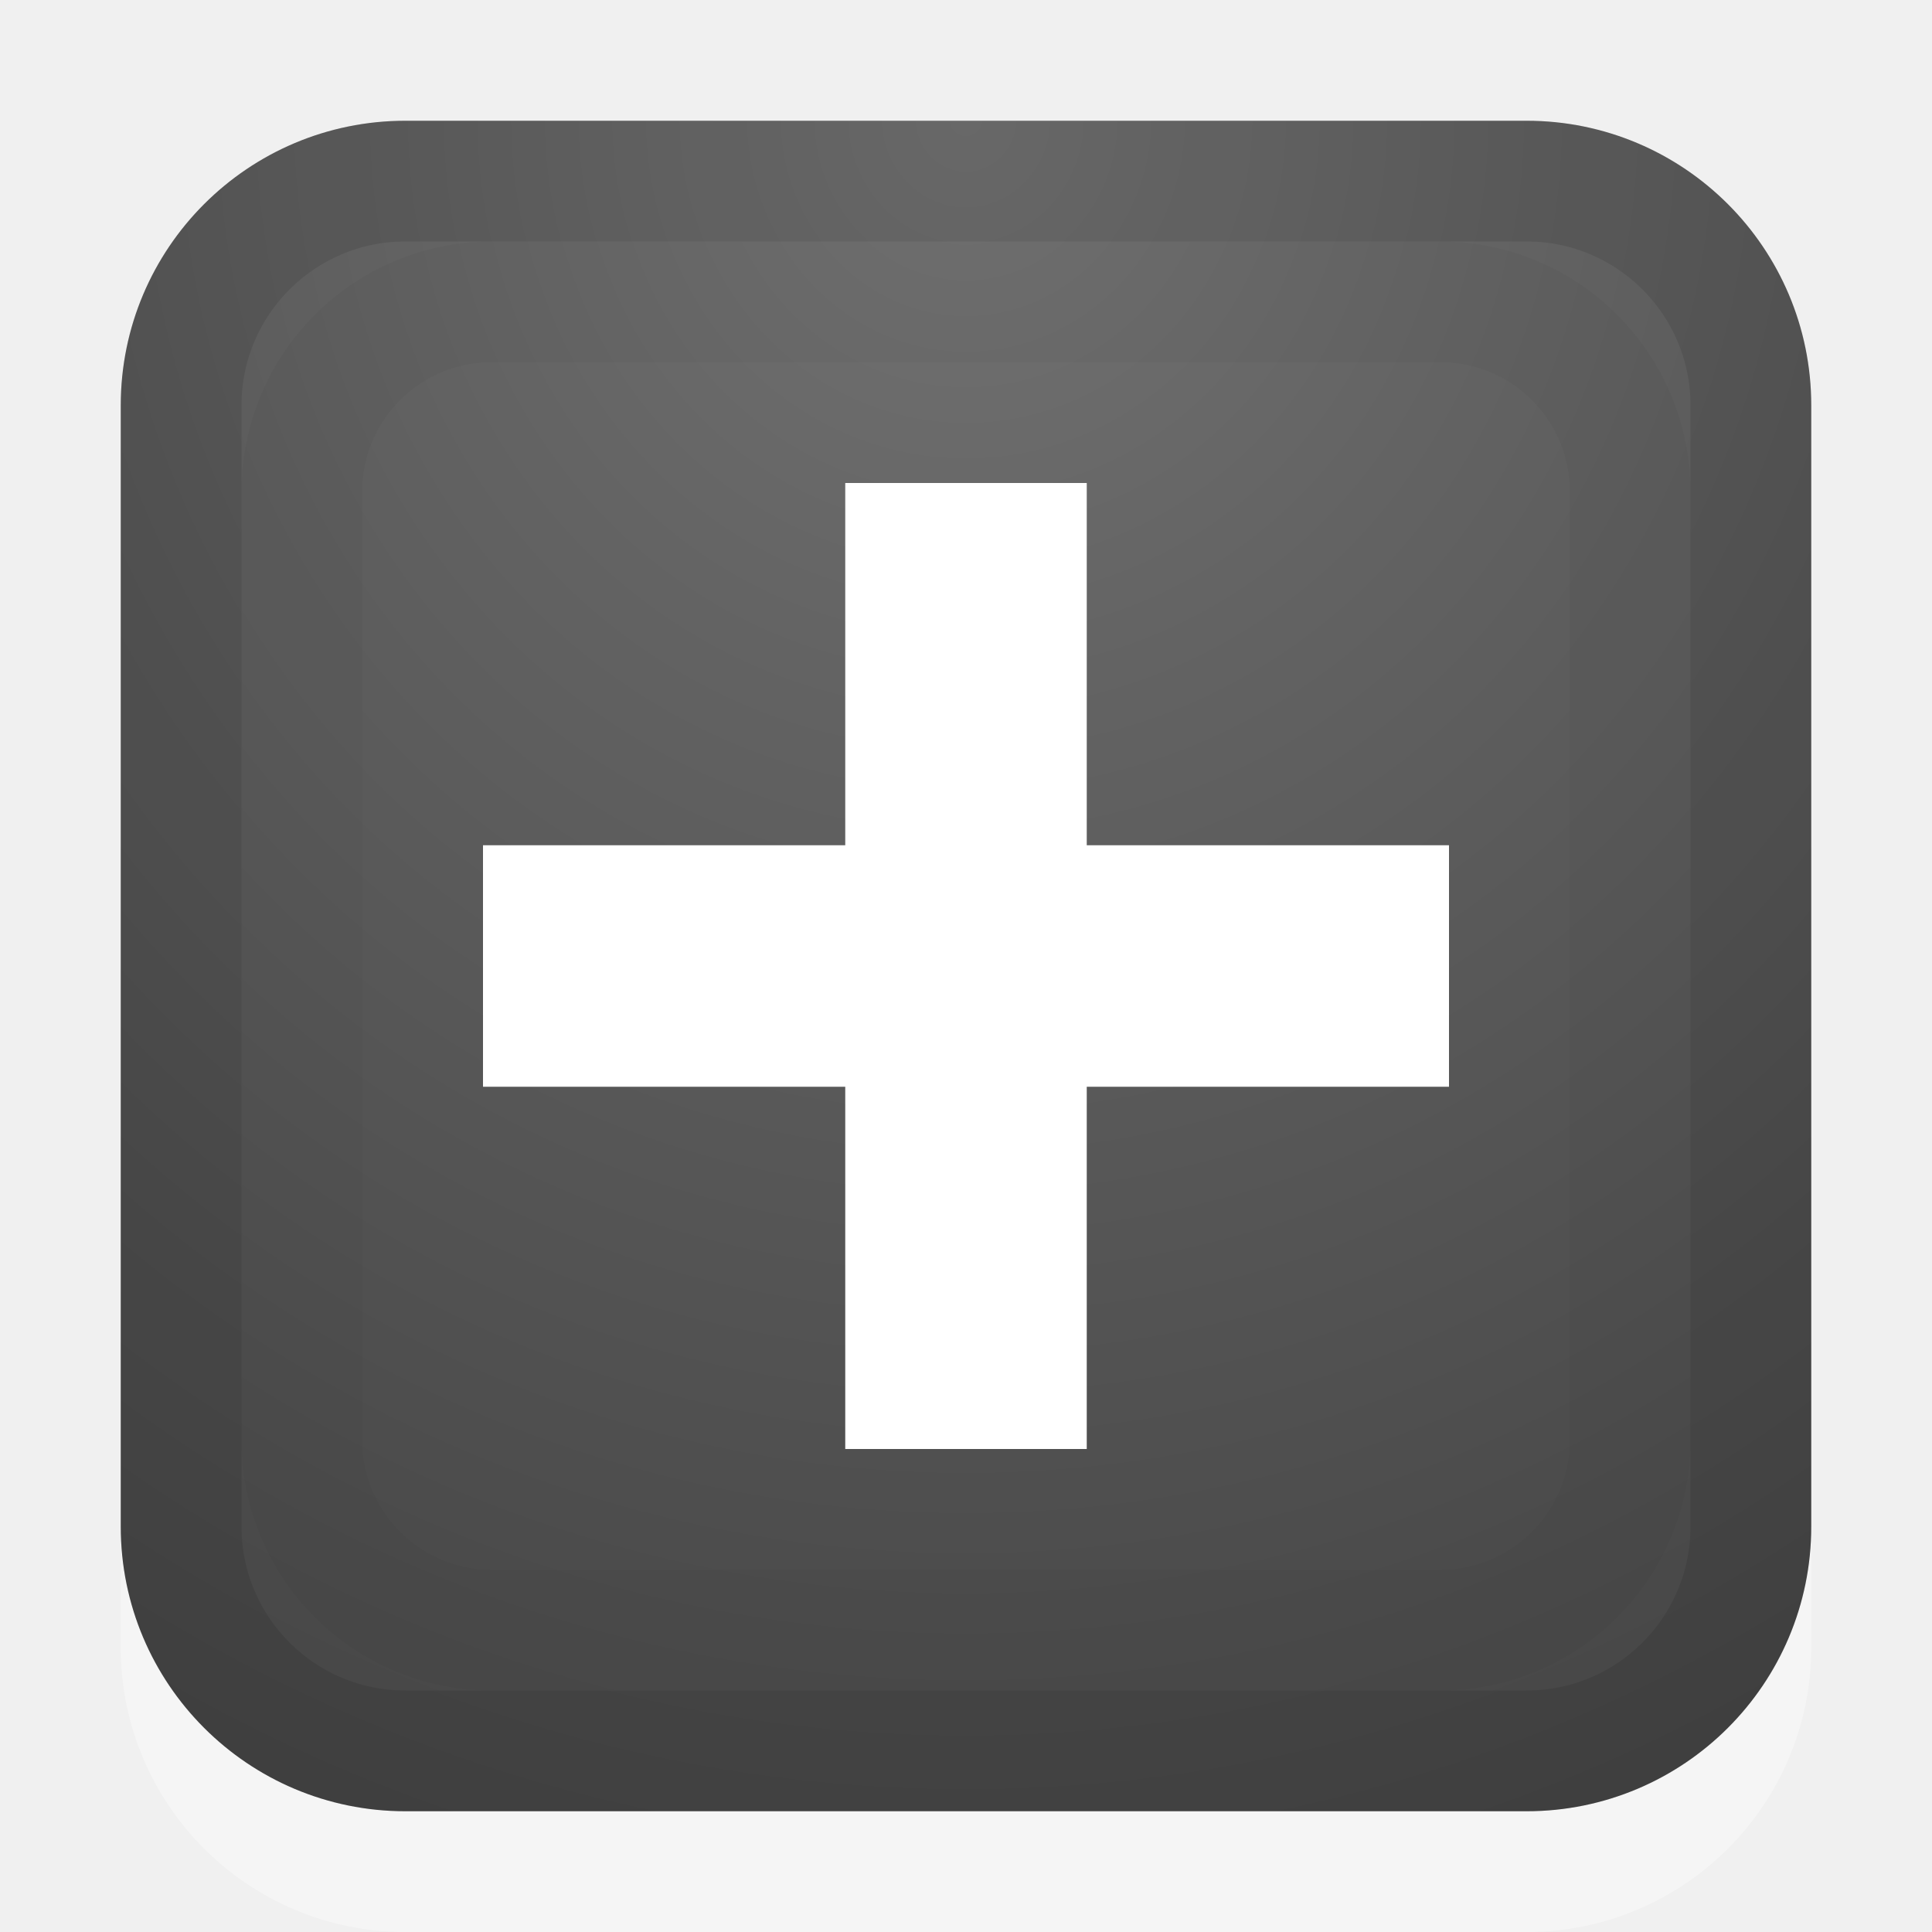
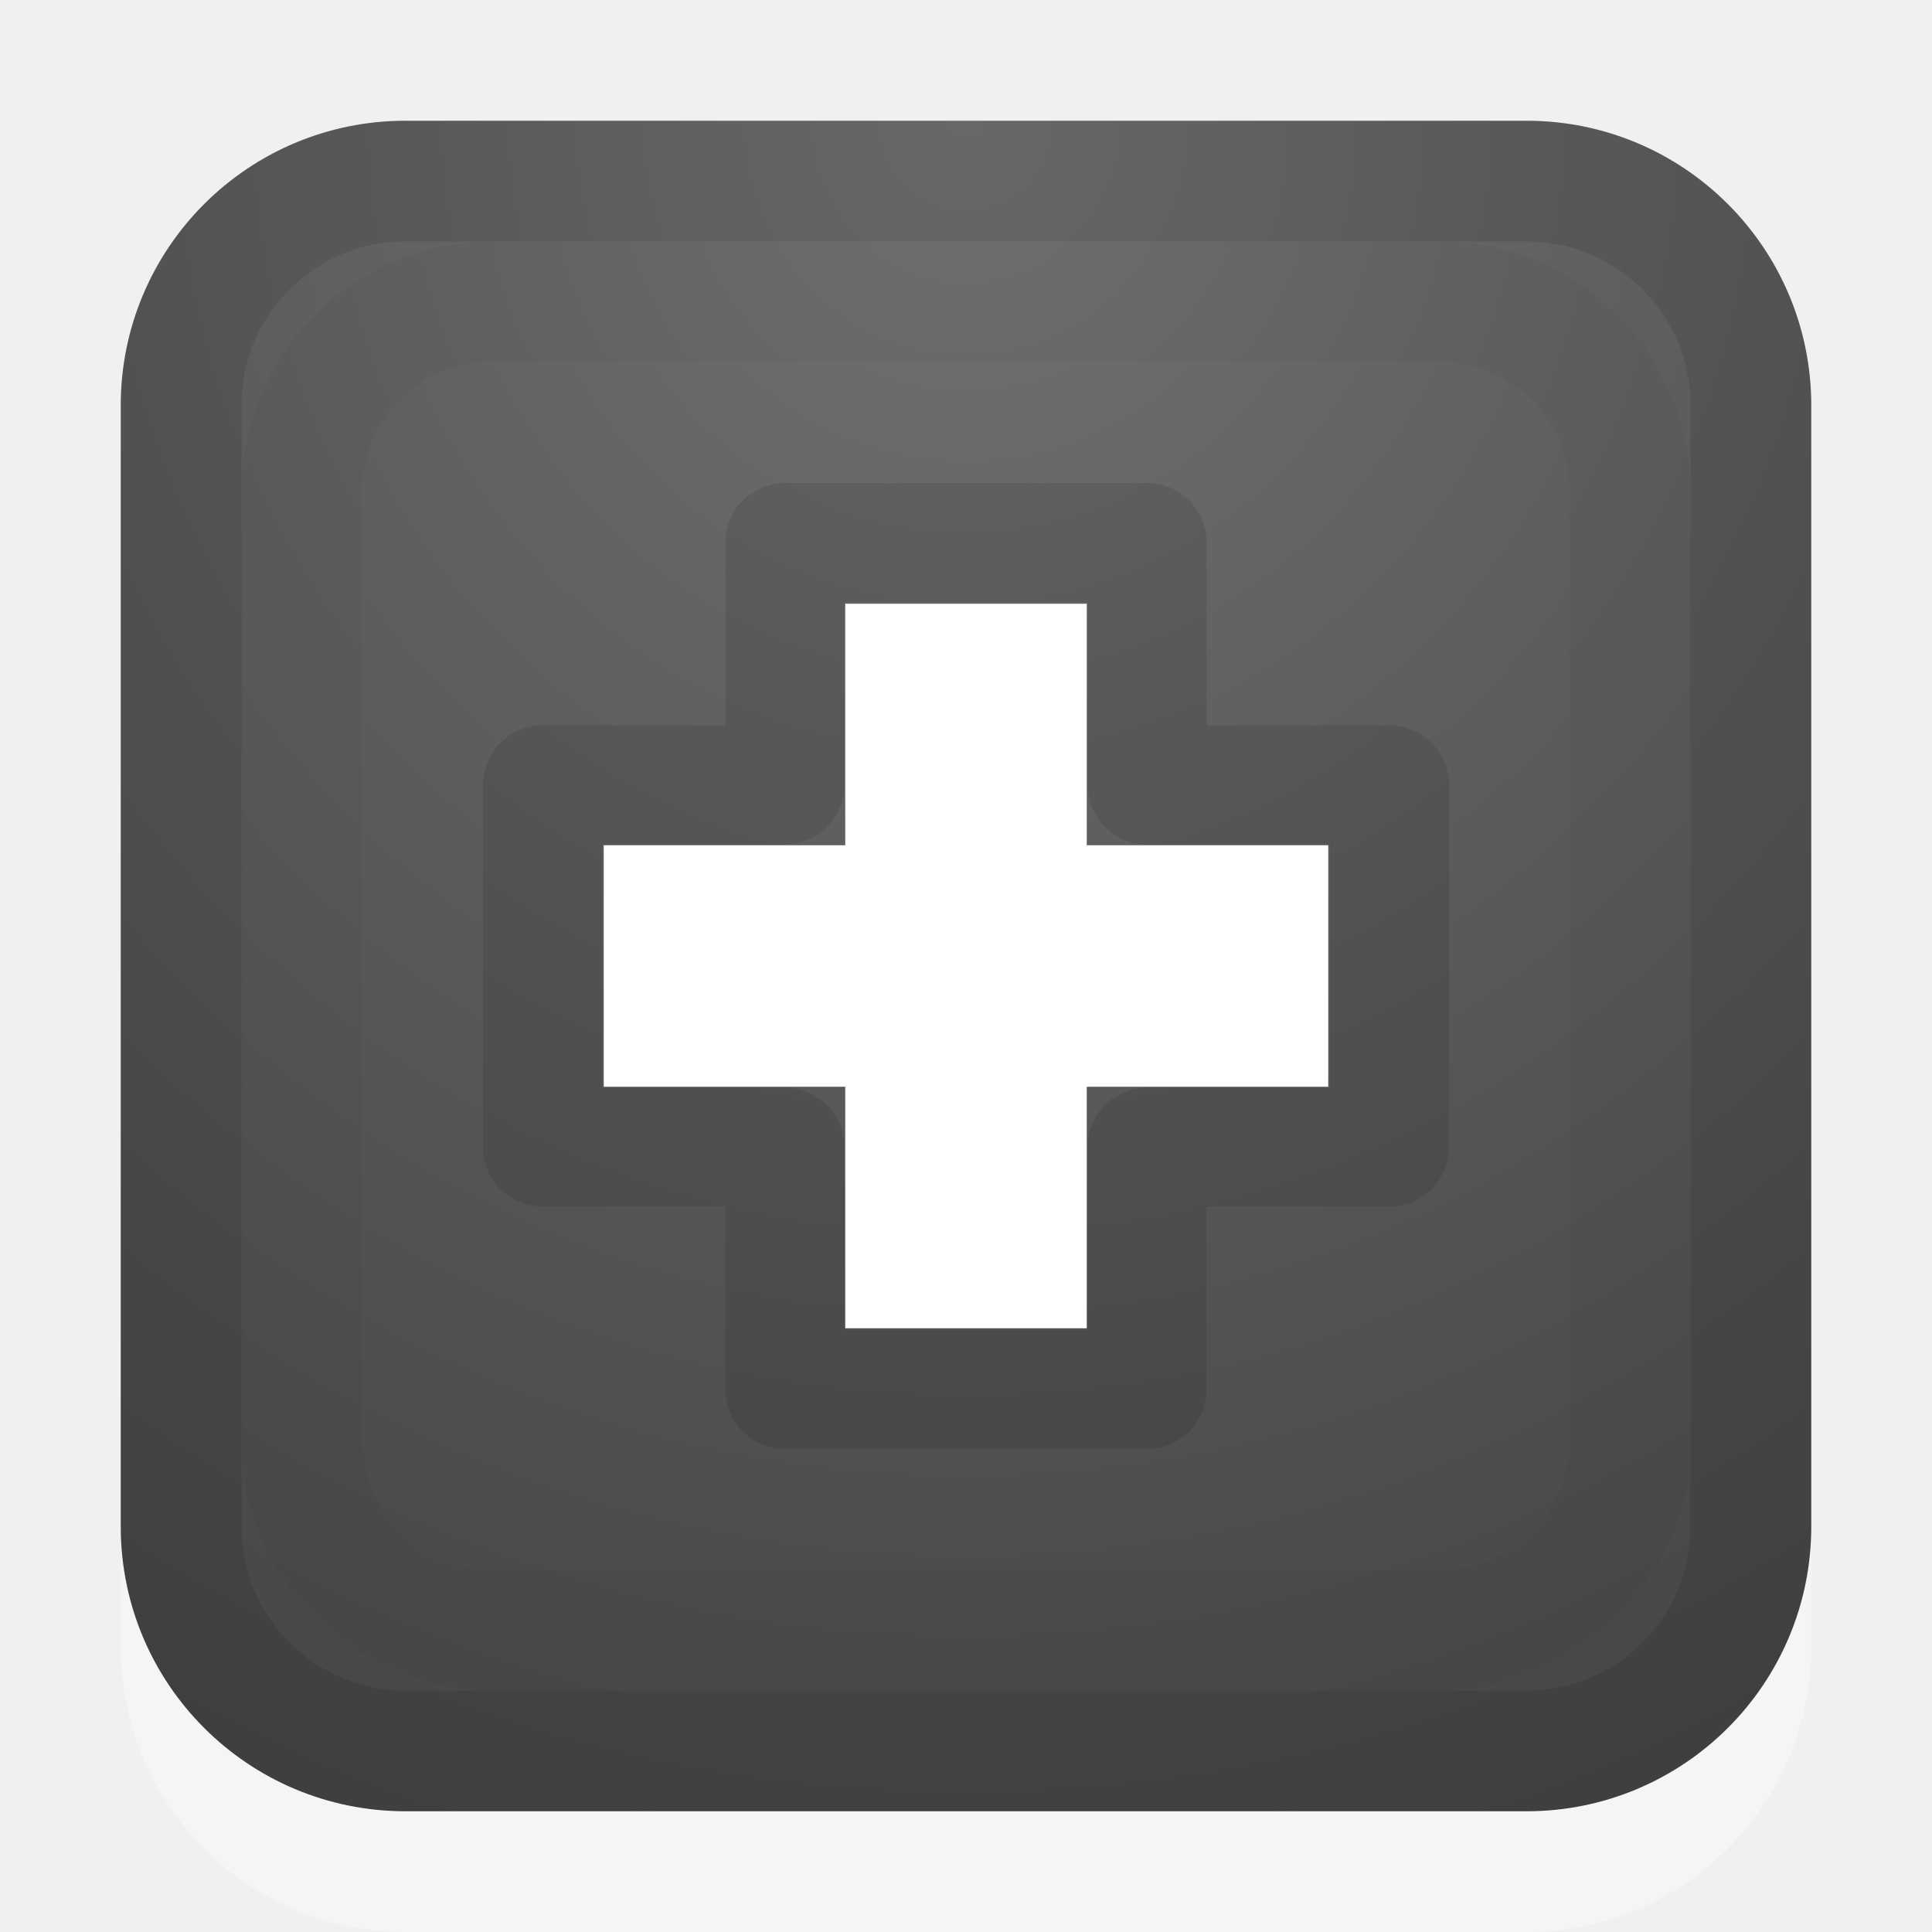
<svg xmlns="http://www.w3.org/2000/svg" xmlns:xlink="http://www.w3.org/1999/xlink" version="1.1" width="16" height="16" id="svg3792">
  <defs id="defs3794">
    <radialGradient cx="21.385" cy="-19.005" r="20" fx="21.385" fy="-19.005" id="radialGradient3008" xlink:href="#linearGradient2867-449-88-871-390-598-476-591-434-148-57-177-641-289-620-227-114-444-680-744-4" gradientUnits="userSpaceOnUse" gradientTransform="matrix(0,1.500001,-1.524125,0,-16.95984,-23.07768)" />
    <linearGradient id="linearGradient2867-449-88-871-390-598-476-591-434-148-57-177-641-289-620-227-114-444-680-744-4">
      <stop id="stop5430-5" style="stop-color:#737373;stop-opacity:1" offset="0" />
      <stop id="stop5432-2" style="stop-color:#636363;stop-opacity:1" offset="0.262" />
      <stop id="stop5434-9" style="stop-color:#4b4b4b;stop-opacity:1" offset="0.705" />
      <stop id="stop5436-2" style="stop-color:#3f3f3f;stop-opacity:1" offset="1" />
    </linearGradient>
    <linearGradient gradientUnits="userSpaceOnUse" xlink:href="#linearGradient2804" id="linearGradient3680" y2="40" x2="21.875" y1="48.001" x1="21.875" />
    <linearGradient id="linearGradient2804">
      <stop offset="0" style="stop-color:#000000;stop-opacity:0" id="stop2806" />
      <stop offset="0.5" style="stop-color:#000000;stop-opacity:1" id="stop2812" />
      <stop offset="1" style="stop-color:#000000;stop-opacity:0" id="stop2808" />
    </linearGradient>
    <radialGradient gradientTransform="matrix(2,0,0,0.8,36,8.8)" gradientUnits="userSpaceOnUse" xlink:href="#linearGradient2781" id="radialGradient3282" fy="44" fx="1" r="5" cy="44" cx="1" />
    <linearGradient id="linearGradient2781">
      <stop offset="0" style="stop-color:#000000;stop-opacity:1" id="stop2783" />
      <stop offset="1" style="stop-color:#000000;stop-opacity:0" id="stop2785" />
    </linearGradient>
    <radialGradient gradientTransform="matrix(2,0,0,0.8,-13,-79.2)" gradientUnits="userSpaceOnUse" xlink:href="#linearGradient2781" id="radialGradient3280" fy="44" fx="1" r="5" cy="44" cx="1" />
    <linearGradient id="linearGradient2490">
      <stop offset="0" style="stop-color:#791235;stop-opacity:1" id="stop2492" />
      <stop offset="1" style="stop-color:#dd3b27;stop-opacity:1" id="stop2494" />
    </linearGradient>
    <linearGradient gradientTransform="matrix(0.4443811,0,0,0.451321,23.79753,26.96239)" gradientUnits="userSpaceOnUse" xlink:href="#linearGradient2490" id="linearGradient2852" y2="-0.203" x2="-33.651" y1="43.42" x1="-33.651" />
    <linearGradient id="linearGradient3242">
      <stop offset="0" style="stop-color:#f8b17e;stop-opacity:1" id="stop3244" />
      <stop offset="0.262" style="stop-color:#e35d4f;stop-opacity:1" id="stop3246" />
      <stop offset="0.661" style="stop-color:#c6262e;stop-opacity:1" id="stop3248" />
      <stop offset="1" style="stop-color:#690b54;stop-opacity:1" id="stop3250" />
    </linearGradient>
    <radialGradient gradientTransform="matrix(0,1.445352,-3.465902,0,29.62073,-7.179877)" gradientUnits="userSpaceOnUse" xlink:href="#linearGradient3242" id="radialGradient3630" fy="5" fx="21.979" r="20" cy="5" cx="21.979" />
    <linearGradient id="linearGradient2782">
      <stop offset="0" style="stop-color:#ffffff;stop-opacity:1" id="stop2784" />
      <stop offset="1" style="stop-color:#ffffff;stop-opacity:0" id="stop2786" />
    </linearGradient>
    <linearGradient gradientTransform="matrix(0.4272712,0,0,0.4339977,23.36096,27.34386)" gradientUnits="userSpaceOnUse" xlink:href="#linearGradient2782" id="linearGradient2847" y2="41.689" x2="-35.217" y1="1.476" x1="-35.217" />
    <radialGradient xlink:href="#linearGradient2867-449-88-871-390-598-476-591-434-148-57-177-641-289-620-227-114-444-680-744-4" id="radialGradient3062" gradientUnits="userSpaceOnUse" gradientTransform="matrix(0,0.9964861,-1.066848,0,3.729019,-20.30929)" cx="21.385" cy="-19.005" fx="21.385" fy="-19.005" r="20" />
    <linearGradient xlink:href="#linearGradient2782" id="linearGradient3066" gradientUnits="userSpaceOnUse" gradientTransform="matrix(0.4272712,0,0,0.4339977,47.7816,2.033307)" x1="-35.217" y1="1.476" x2="-35.217" y2="41.689" />
    <radialGradient xlink:href="#linearGradient3242" id="radialGradient3069" gradientUnits="userSpaceOnUse" gradientTransform="matrix(0,1.445352,-3.465902,0,54.04138,-32.49043)" cx="21.979" cy="5" fx="21.979" fy="5" r="20" />
    <linearGradient xlink:href="#linearGradient2490" id="linearGradient3071" gradientUnits="userSpaceOnUse" gradientTransform="matrix(0.4443811,0,0,0.451321,48.21818,1.651838)" x1="-33.651" y1="43.42" x2="-33.651" y2="-0.203" />
    <linearGradient id="linearGradient2490-5">
      <stop offset="0" style="stop-color:#791235;stop-opacity:1" id="stop2492-2" />
      <stop offset="1" style="stop-color:#dd3b27;stop-opacity:1" id="stop2494-3" />
    </linearGradient>
    <linearGradient y2="-0.203" x2="-33.651" y1="43.42" x1="-33.651" gradientTransform="matrix(0.304057,0,0,0.3088078,16.19429,33.0097)" gradientUnits="userSpaceOnUse" id="linearGradient2852-9" xlink:href="#linearGradient2490-5" />
    <linearGradient id="linearGradient3242-9">
      <stop offset="0" style="stop-color:#f8b17e;stop-opacity:1" id="stop3244-6" />
      <stop offset="0.262" style="stop-color:#e35d4f;stop-opacity:1" id="stop3246-8" />
      <stop offset="0.661" style="stop-color:#c6262e;stop-opacity:1" id="stop3248-5" />
      <stop offset="1" style="stop-color:#690b54;stop-opacity:1" id="stop3250-8" />
    </linearGradient>
    <radialGradient gradientTransform="matrix(0,0.9889546,-2.371459,0,20.17867,9.648511)" gradientUnits="userSpaceOnUse" r="20" fy="5" fx="21.979" cy="5" cx="21.979" id="radialGradient3630-2" xlink:href="#linearGradient3242-9" />
    <linearGradient id="linearGradient2782-1">
      <stop offset="0" style="stop-color:#ffffff;stop-opacity:1" id="stop2784-3" />
      <stop offset="1" style="stop-color:#ffffff;stop-opacity:0" id="stop2786-3" />
    </linearGradient>
    <linearGradient y2="41.689" x2="-35.217" y1="1.476" x1="-35.217" gradientTransform="matrix(0.2762872,0,0,0.2806367,15.47942,33.62288)" gradientUnits="userSpaceOnUse" id="linearGradient2847-7" xlink:href="#linearGradient2782-1" />
    <radialGradient xlink:href="#linearGradient2867-449-88-871-390-598-476-591-434-148-57-177-641-289-620-227-114-444-680-744-4" id="radialGradient3815" cx="8" cy="1" fx="8" fy="1" r="7" gradientUnits="userSpaceOnUse" gradientTransform="matrix(-7.768152e-8,2.571429,-2.428571,-7.3365881e-8,10.42857,-19.57143)" />
    <radialGradient xlink:href="#linearGradient2867-449-88-871-390-598-476-591-434-148-57-177-641-289-620-227-114-444-680-744-4" id="radialGradient3823" cx="8" cy="1" fx="8" fy="1" r="6.5" gradientUnits="userSpaceOnUse" gradientTransform="matrix(-2.3599028e-8,2.769231,-2.615385,-2.2287971e-8,10.61538,-21.15385)" />
    <linearGradient xlink:href="#linearGradient2782-1-7" id="linearGradient2847-7-8" gradientUnits="userSpaceOnUse" gradientTransform="matrix(0.2762872,0,0,0.2806367,15.47942,33.62288)" x1="-35.217" y1="1.476" x2="-35.217" y2="41.689" />
    <linearGradient id="linearGradient2782-1-7">
      <stop id="stop2784-3-2" style="stop-color:#ffffff;stop-opacity:1" offset="0" />
      <stop id="stop2786-3-5" style="stop-color:#ffffff;stop-opacity:0" offset="1" />
    </linearGradient>
    <radialGradient xlink:href="#linearGradient3242-9-0" id="radialGradient3630-2-9" cx="21.979" cy="5" fx="21.979" fy="5" r="20" gradientUnits="userSpaceOnUse" gradientTransform="matrix(0,0.9889546,-2.371459,0,20.17867,9.648511)" />
    <linearGradient id="linearGradient3242-9-0">
      <stop id="stop3244-6-7" style="stop-color:#f8b17e;stop-opacity:1" offset="0" />
      <stop id="stop3246-8-0" style="stop-color:#e35d4f;stop-opacity:1" offset="0.262" />
      <stop id="stop3248-5-4" style="stop-color:#c6262e;stop-opacity:1" offset="0.661" />
      <stop id="stop3250-8-6" style="stop-color:#690b54;stop-opacity:1" offset="1" />
    </linearGradient>
    <linearGradient xlink:href="#linearGradient2490-5-5" id="linearGradient2852-9-5" gradientUnits="userSpaceOnUse" gradientTransform="matrix(0.304057,0,0,0.3088078,16.19429,33.0097)" x1="-33.651" y1="43.42" x2="-33.651" y2="-0.203" />
    <linearGradient id="linearGradient2490-5-5">
      <stop id="stop2492-2-6" style="stop-color:#791235;stop-opacity:1" offset="0" />
      <stop id="stop2494-3-8" style="stop-color:#dd3b27;stop-opacity:1" offset="1" />
    </linearGradient>
    <linearGradient y2="-0.203" x2="-33.651" y1="43.42" x1="-33.651" gradientTransform="matrix(0.4443811,0,0,0.451321,48.21818,1.651838)" gradientUnits="userSpaceOnUse" id="linearGradient3071-1" xlink:href="#linearGradient2490-1" />
    <radialGradient r="20" fy="5" fx="21.979" cy="5" cx="21.979" gradientTransform="matrix(0,1.445352,-3.465902,0,54.04138,-32.49043)" gradientUnits="userSpaceOnUse" id="radialGradient3069-6" xlink:href="#linearGradient3242-1" />
    <linearGradient y2="41.689" x2="-35.217" y1="1.476" x1="-35.217" gradientTransform="matrix(0.4272712,0,0,0.4339977,47.7816,2.033307)" gradientUnits="userSpaceOnUse" id="linearGradient3066-4" xlink:href="#linearGradient2782-2" />
    <radialGradient r="20" fy="-19.005" fx="21.385" cy="-19.005" cx="21.385" gradientTransform="matrix(0,0.9964861,-1.066848,0,-12.27098,-20.30929)" gradientUnits="userSpaceOnUse" id="radialGradient3062-9" xlink:href="#linearGradient2867-449-88-871-390-598-476-591-434-148-57-177-641-289-620-227-114-444-680-744-4-0" />
    <linearGradient x1="-35.217" y1="1.476" x2="-35.217" y2="41.689" id="linearGradient2847-6" xlink:href="#linearGradient2782-2" gradientUnits="userSpaceOnUse" gradientTransform="matrix(0.4272712,0,0,0.4339977,23.36096,27.34386)" />
    <linearGradient id="linearGradient2782-2">
      <stop id="stop2784-1" style="stop-color:#ffffff;stop-opacity:1" offset="0" />
      <stop id="stop2786-9" style="stop-color:#ffffff;stop-opacity:0" offset="1" />
    </linearGradient>
    <radialGradient cx="21.979" cy="5" r="20" fx="21.979" fy="5" id="radialGradient3630-8" xlink:href="#linearGradient3242-1" gradientUnits="userSpaceOnUse" gradientTransform="matrix(0,1.445352,-3.465902,0,29.62073,-7.179877)" />
    <linearGradient id="linearGradient3242-1">
      <stop id="stop3244-4" style="stop-color:#f8b17e;stop-opacity:1" offset="0" />
      <stop id="stop3246-1" style="stop-color:#e35d4f;stop-opacity:1" offset="0.262" />
      <stop id="stop3248-9" style="stop-color:#c6262e;stop-opacity:1" offset="0.661" />
      <stop id="stop3250-3" style="stop-color:#690b54;stop-opacity:1" offset="1" />
    </linearGradient>
    <linearGradient x1="-33.651" y1="43.42" x2="-33.651" y2="-0.203" id="linearGradient2852-7" xlink:href="#linearGradient2490-1" gradientUnits="userSpaceOnUse" gradientTransform="matrix(0.4443811,0,0,0.451321,23.79753,26.96239)" />
    <linearGradient id="linearGradient2490-1">
      <stop id="stop2492-0" style="stop-color:#791235;stop-opacity:1" offset="0" />
      <stop id="stop2494-4" style="stop-color:#dd3b27;stop-opacity:1" offset="1" />
    </linearGradient>
    <radialGradient cx="1" cy="44" r="5" fx="1" fy="44" id="radialGradient3280-4" xlink:href="#linearGradient2781-7" gradientUnits="userSpaceOnUse" gradientTransform="matrix(2,0,0,0.8,-13,-79.2)" />
    <linearGradient id="linearGradient2781-7">
      <stop id="stop2783-0" style="stop-color:#000000;stop-opacity:1" offset="0" />
      <stop id="stop2785-5" style="stop-color:#000000;stop-opacity:0" offset="1" />
    </linearGradient>
    <radialGradient cx="1" cy="44" r="5" fx="1" fy="44" id="radialGradient3282-7" xlink:href="#linearGradient2781-7" gradientUnits="userSpaceOnUse" gradientTransform="matrix(2,0,0,0.8,36,8.8)" />
    <linearGradient id="linearGradient2804-2">
      <stop id="stop2806-8" style="stop-color:#000000;stop-opacity:0" offset="0" />
      <stop id="stop2812-3" style="stop-color:#000000;stop-opacity:1" offset="0.5" />
      <stop id="stop2808-4" style="stop-color:#000000;stop-opacity:0" offset="1" />
    </linearGradient>
    <linearGradient x1="21.875" y1="48.001" x2="21.875" y2="40" id="linearGradient3680-8" xlink:href="#linearGradient2804-2" gradientUnits="userSpaceOnUse" />
    <linearGradient id="linearGradient2867-449-88-871-390-598-476-591-434-148-57-177-641-289-620-227-114-444-680-744-4-0">
      <stop offset="0" style="stop-color:#737373;stop-opacity:1" id="stop5430-5-0" />
      <stop offset="0.262" style="stop-color:#636363;stop-opacity:1" id="stop5432-2-9" />
      <stop offset="0.705" style="stop-color:#4b4b4b;stop-opacity:1" id="stop5434-9-0" />
      <stop offset="1" style="stop-color:#3f3f3f;stop-opacity:1" id="stop5436-2-5" />
    </linearGradient>
    <radialGradient gradientTransform="matrix(0,1.500001,-1.524125,0,-16.95984,-23.07768)" gradientUnits="userSpaceOnUse" xlink:href="#linearGradient2867-449-88-871-390-598-476-591-434-148-57-177-641-289-620-227-114-444-680-744-4-0" id="radialGradient3008-4" fy="-19.005" fx="21.385" r="20" cy="-19.005" cx="21.385" />
    <radialGradient xlink:href="#linearGradient2867-449-88-871-390-598-476-591-434-148-57-177-641-289-620-227-114-444-680-744-4-0" id="radialGradient3961" gradientUnits="userSpaceOnUse" gradientTransform="matrix(0,0.9964861,-1.066848,0,-19.15234,0.809349)" cx="21.385" cy="-19.005" fx="21.385" fy="-19.005" r="20" />
+     <linearGradient y2="8.197" x2="25" y1="17.829" x1="25" gradientTransform="matrix(0.4242419,0,0,0.4590167,-28.26468,1046.469)" gradientUnits="userSpaceOnUse" id="linearGradient3882" xlink:href="#linearGradient2781-4" />
+     <linearGradient y2="51.244" x2="72.422" y1="124.756" x1="72.422" gradientTransform="matrix(0.1040843,0,0,0.104825,-22.31804,1052.876)" gradientUnits="userSpaceOnUse" id="linearGradient3871" xlink:href="#linearGradient2490-3-9" />
+     <radialGradient r="31" fy="51.695" fx="69.448" cy="51.695" cx="69.448" gradientTransform="matrix(0,0.2503093,-0.272593,0,0.086106,1042.023)" gradientUnits="userSpaceOnUse" id="radialGradient3869" xlink:href="#linearGradient3242-7-8" />
+     <linearGradient y2="39.268" x2="24.139" y1="7.048" x1="24.139" gradientTransform="matrix(0.2013113,0,0,0.1999165,-17.74532,1057.409)" gradientUnits="userSpaceOnUse" id="linearGradient3866" xlink:href="#linearGradient3943-5" />
+     <linearGradient id="linearGradient2781-4">
+       <stop id="stop2783-3" style="stop-color:#cdcdcd;stop-opacity:1" offset="0" />
+       <stop id="stop2785-9" style="stop-color:#ffffff;stop-opacity:1" offset="1" />
+     </linearGradient>
+     <linearGradient y2="8.197" x2="25" y1="17.829" x1="25" gradientTransform="matrix(0.4242419,0,0,0.4590167,-2.972304,-3.764905)" gradientUnits="userSpaceOnUse" id="linearGradient2934" xlink:href="#linearGradient2781-4" />
+     <linearGradient xlink:href="#linearGradient3943-5" id="linearGradient5530-3" gradientUnits="userSpaceOnUse" gradientTransform="matrix(0.2013113,0,0,0.1999165,7.547054,7.175099)" x1="24.139" y1="7.048" x2="24.139" y2="39.268" />
+     <linearGradient id="linearGradient3943-5">
+       <stop style="stop-color:#ffffff;stop-opacity:1;" offset="0" id="stop3945-9" />
+       <stop style="stop-color:#ffffff;stop-opacity:0;" offset="1" id="stop3947-4" />
+     </linearGradient>
+     <linearGradient id="linearGradient3242-7-8">
+       <stop offset="0" style="stop-color:#eef87e;stop-opacity:1" id="stop3244-5-4" />
+       <stop offset="0.262" style="stop-color:#cde34f;stop-opacity:1" id="stop3246-9-6" />
+       <stop offset="0.661" style="stop-color:#93b723;stop-opacity:1" id="stop3248-7-9" />
+       <stop offset="1" style="stop-color:#5a7e0d;stop-opacity:1" id="stop3250-8-2" />
+     </linearGradient>
+     <linearGradient id="linearGradient2490-3-9">
+       <stop offset="0" style="stop-color:#365f0e;stop-opacity:1" id="stop2492-3-0" />
+       <stop offset="1" style="stop-color:#84a718;stop-opacity:1" id="stop2494-8-3" />
+     </linearGradient>
+     <radialGradient r="31" fy="51.695" fx="69.448" cy="51.695" cx="69.448" gradientTransform="matrix(0,0.2503093,-0.272593,0,25.37848,-8.210464)" gradientUnits="userSpaceOnUse" id="radialGradient4424" xlink:href="#linearGradient3242-7-8" />
+     <linearGradient y2="51.244" x2="72.422" y1="124.756" x1="72.422" gradientTransform="matrix(0.1040843,0,0,0.104825,2.974334,2.641649)" gradientUnits="userSpaceOnUse" id="linearGradient4426" xlink:href="#linearGradient2490-3-9" />
+     <linearGradient id="linearGradient3829">
+       <stop id="stop3831" style="stop-color:#8b8b8b;stop-opacity:1;" offset="0" />
+       <stop id="stop3833" style="stop-color:#a9a9a9;stop-opacity:1;" offset="1" />
+     </linearGradient>
+     <linearGradient gradientUnits="userSpaceOnUse" y2="2.187" x2="8.313" y1="14.055" x1="8.313" id="linearGradient3827" xlink:href="#linearGradient3829" />
+     <linearGradient gradientUnits="userSpaceOnUse" y2="1039.672" x2="8" y1="1052.362" x1="8" id="linearGradient3201" xlink:href="#linearGradient3195" />
+     <linearGradient gradientTransform="translate(-16,0)" gradientUnits="userSpaceOnUse" y2="1038.362" x2="10.24" y1="1054.822" x1="10.24" id="linearGradient3170" xlink:href="#linearGradient3164" />
+     <linearGradient id="linearGradient3164">
+       <stop id="stop3166" offset="0" style="stop-color:#000000;stop-opacity:1" />
+       <stop id="stop3168" offset="1" style="stop-color:#000000;stop-opacity:0;" />
+     </linearGradient>
+     <linearGradient id="linearGradient3172">
+       <stop id="stop3174" offset="0" style="stop-color:#6e6e6e;stop-opacity:1;" />
+       <stop id="stop3176" offset="1" style="stop-color:#808080;stop-opacity:1;" />
+     </linearGradient>
+     <linearGradient id="linearGradient3195">
+       <stop id="stop3197" offset="0" style="stop-color:#ffffff;stop-opacity:1;" />
+       <stop id="stop3199" offset="1" style="stop-color:#ffffff;stop-opacity:0;" />
+     </linearGradient>
  </defs>
  <rect style="opacity:0.35;fill:#ffffff;fill-opacity:1;fill-rule:nonzero;stroke:#ffffff;stroke-width:1;stroke-linecap:round;stroke-linejoin:miter;stroke-miterlimit:4;stroke-opacity:1;stroke-dasharray:none;stroke-dashoffset:0" id="rect3042" width="13" height="13" x="1.5" y="2.5" ry="1.857" />
  <rect style="opacity:1;fill:url(#radialGradient3815);fill-opacity:1;fill-rule:nonzero;stroke:url(#radialGradient3823);stroke-width:1;stroke-linecap:round;stroke-linejoin:miter;stroke-miterlimit:4;stroke-opacity:1;stroke-dasharray:none;stroke-dashoffset:0" id="rect3037" width="13" height="13" x="1.5" y="1.5" ry="1.857" />
  <rect ry="1.857" y="1.5" x="1.5" height="13" width="13" id="rect3807" style="opacity:0.1;fill:none;fill-opacity:1;fill-rule:nonzero;stroke:#000000;stroke-width:1;stroke-linecap:round;stroke-linejoin:miter;stroke-miterlimit:4;stroke-opacity:1;stroke-dasharray:none;stroke-dashoffset:0" />
  <rect style="opacity:0.03;fill:none;stroke:#000000;stroke-width:1;stroke-linecap:round;stroke-linejoin:miter;stroke-miterlimit:4;stroke-opacity:1;stroke-dasharray:none;stroke-dashoffset:0" id="rect3825" width="11" height="11" x="2.5" y="2.5" ry="1.571" />
-   <path style="fill:#ffffff;fill-opacity:1;stroke:none" d="m 4,7 3,-1e-6 L 7,4 l 2,0 0,3 L 12,7 12,9 9,9 9,12 7,12 7,9 4,9 z" id="path3034-9" />
+   <path style="color:#000000;fill:none;fill-opacity:1;stroke:#000000;stroke-width:0.985;stroke-linecap:round;stroke-linejoin:round;stroke-miterlimit:4;stroke-opacity:1;stroke-dasharray:none;stroke-dashoffset:0;marker:none;visibility:visible;display:inline;overflow:visible;enable-background:accumulate;opacity:0.1" d="m 6.5,6.5 0,-2.007 3,0 0,2.007 2.007,0 0,3 -2.007,0 0,2.007 -3,0 0,-2.007 -2.007,0 0,-3 L 6.5,6.5 z" id="path2262" />
+   <path id="rect3950" transform="matrix(0,1,-1,0,0,0)" style="fill:#ffffff;fill-opacity:1;fill-rule:nonzero;stroke:none" d="m 5,-9 6,0 0,2 -6,0 z m 2,4 0,-6 2,0 0,6 z" />
</svg>
